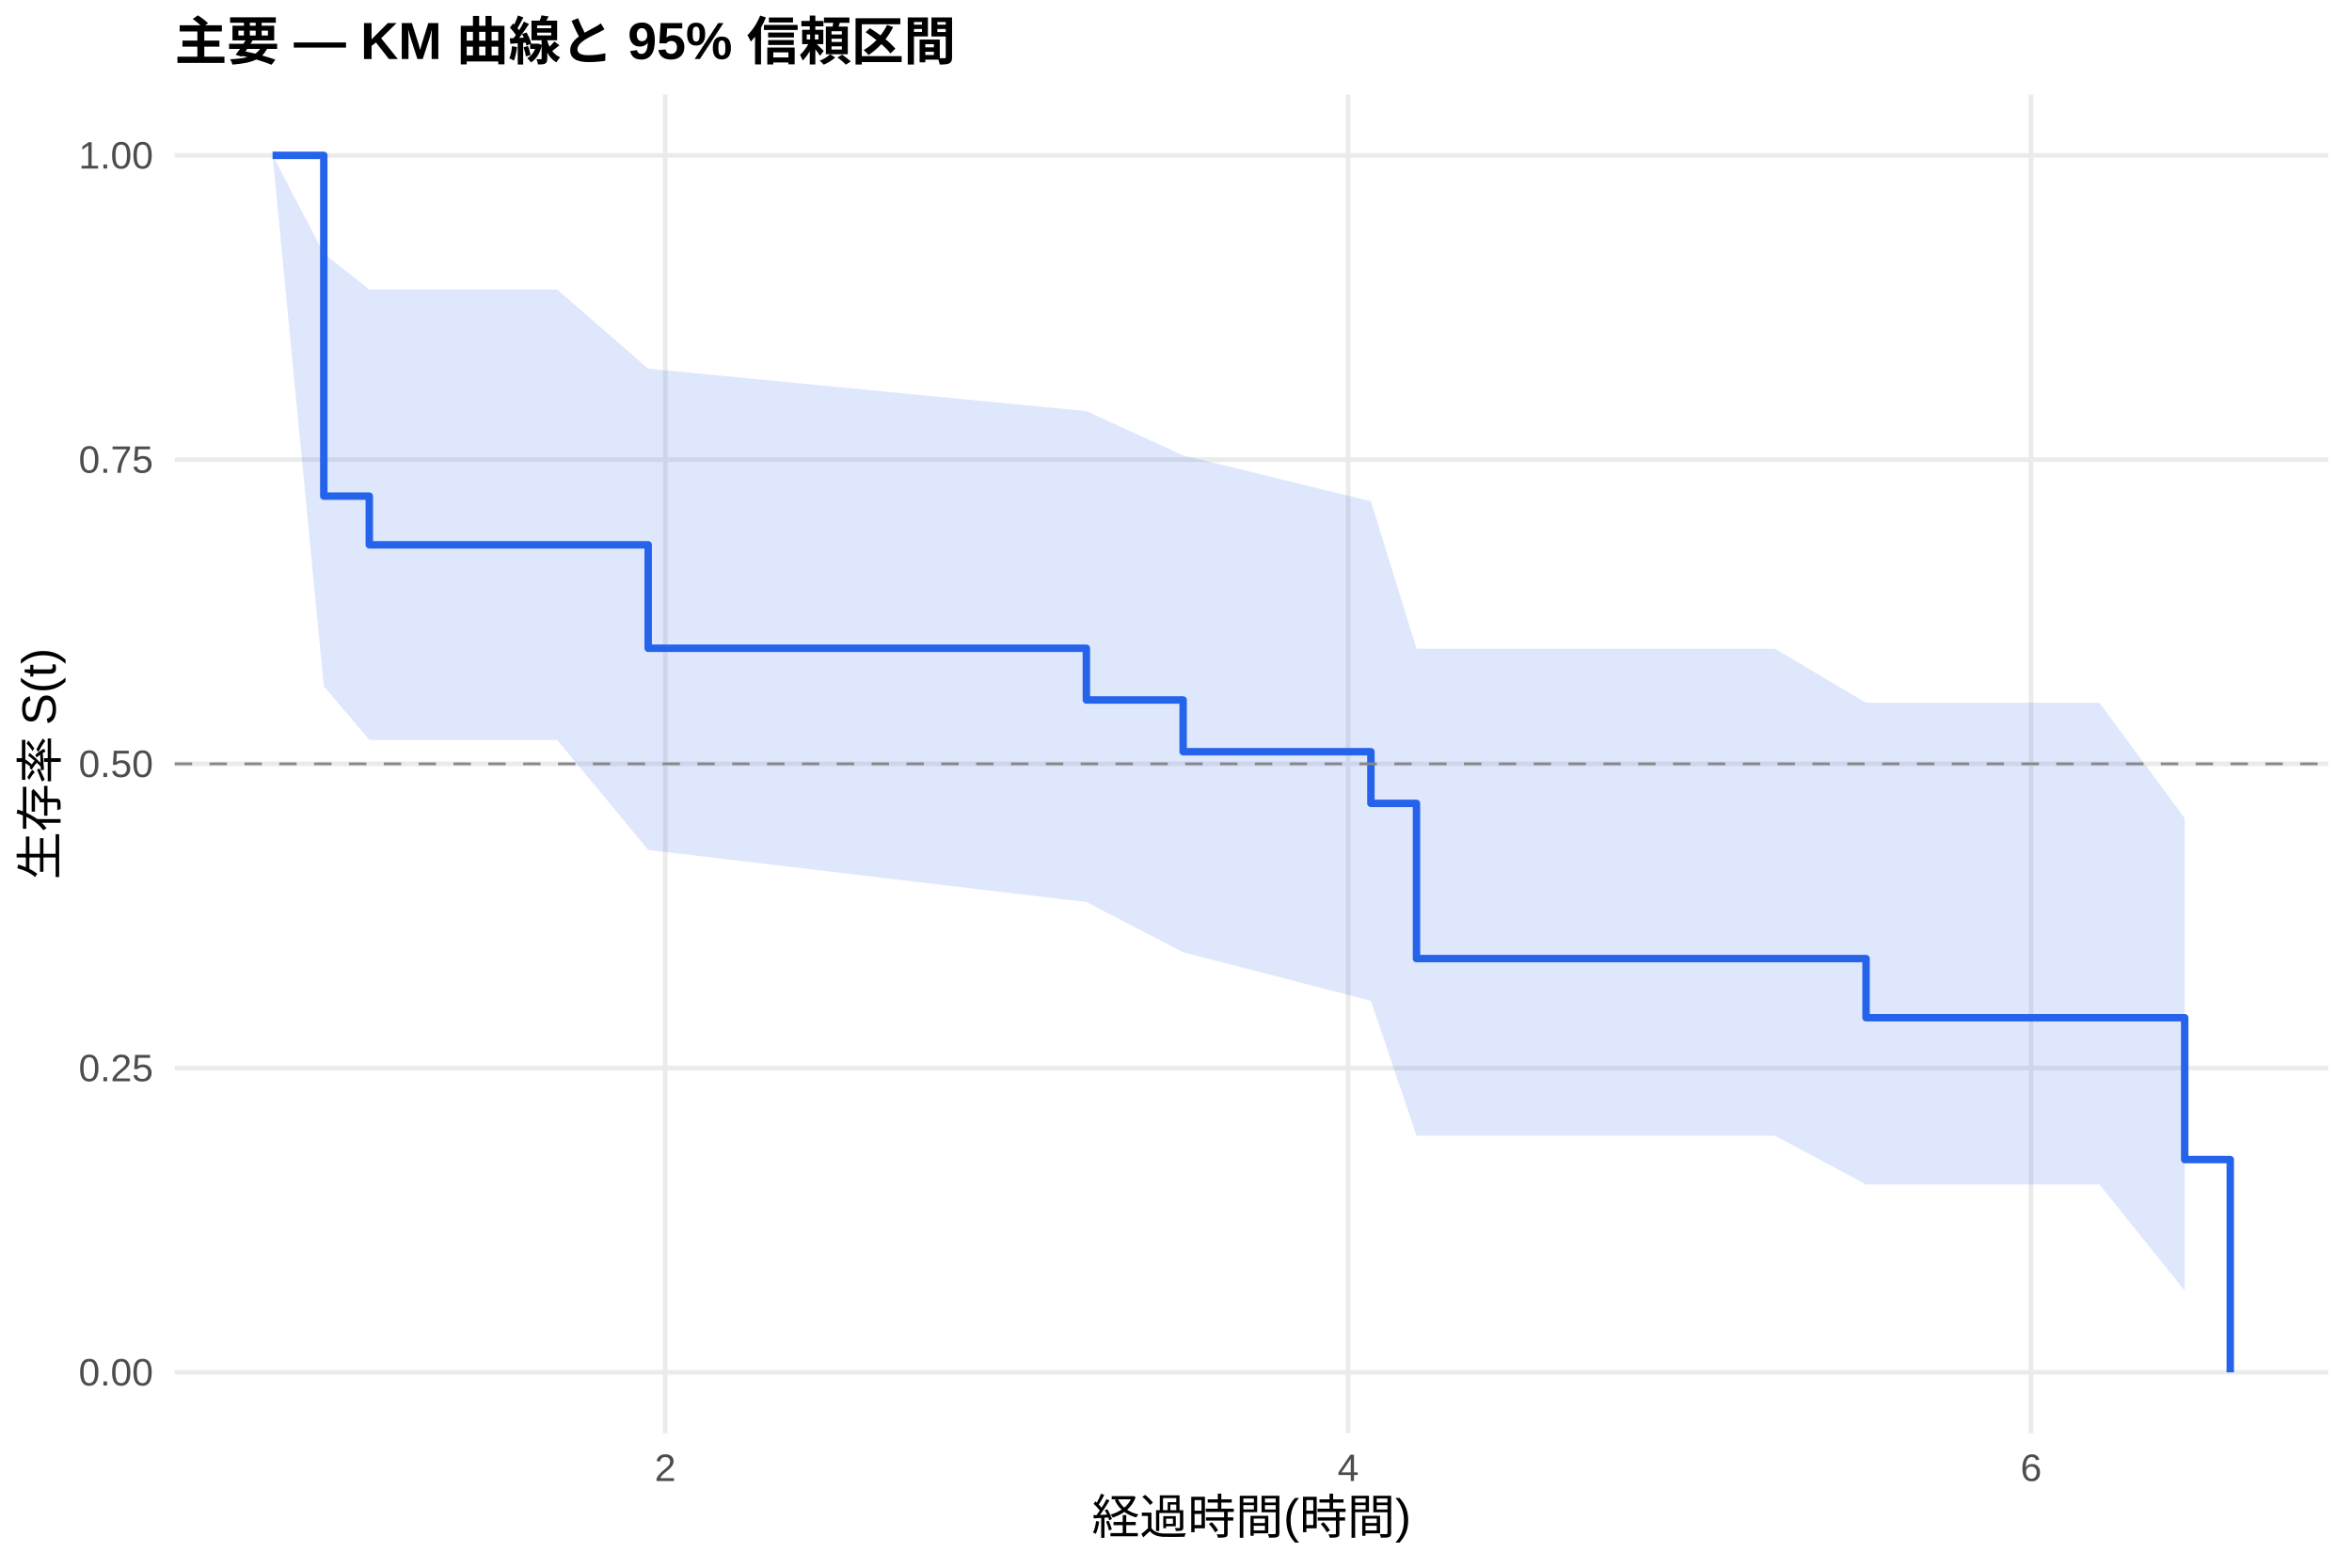
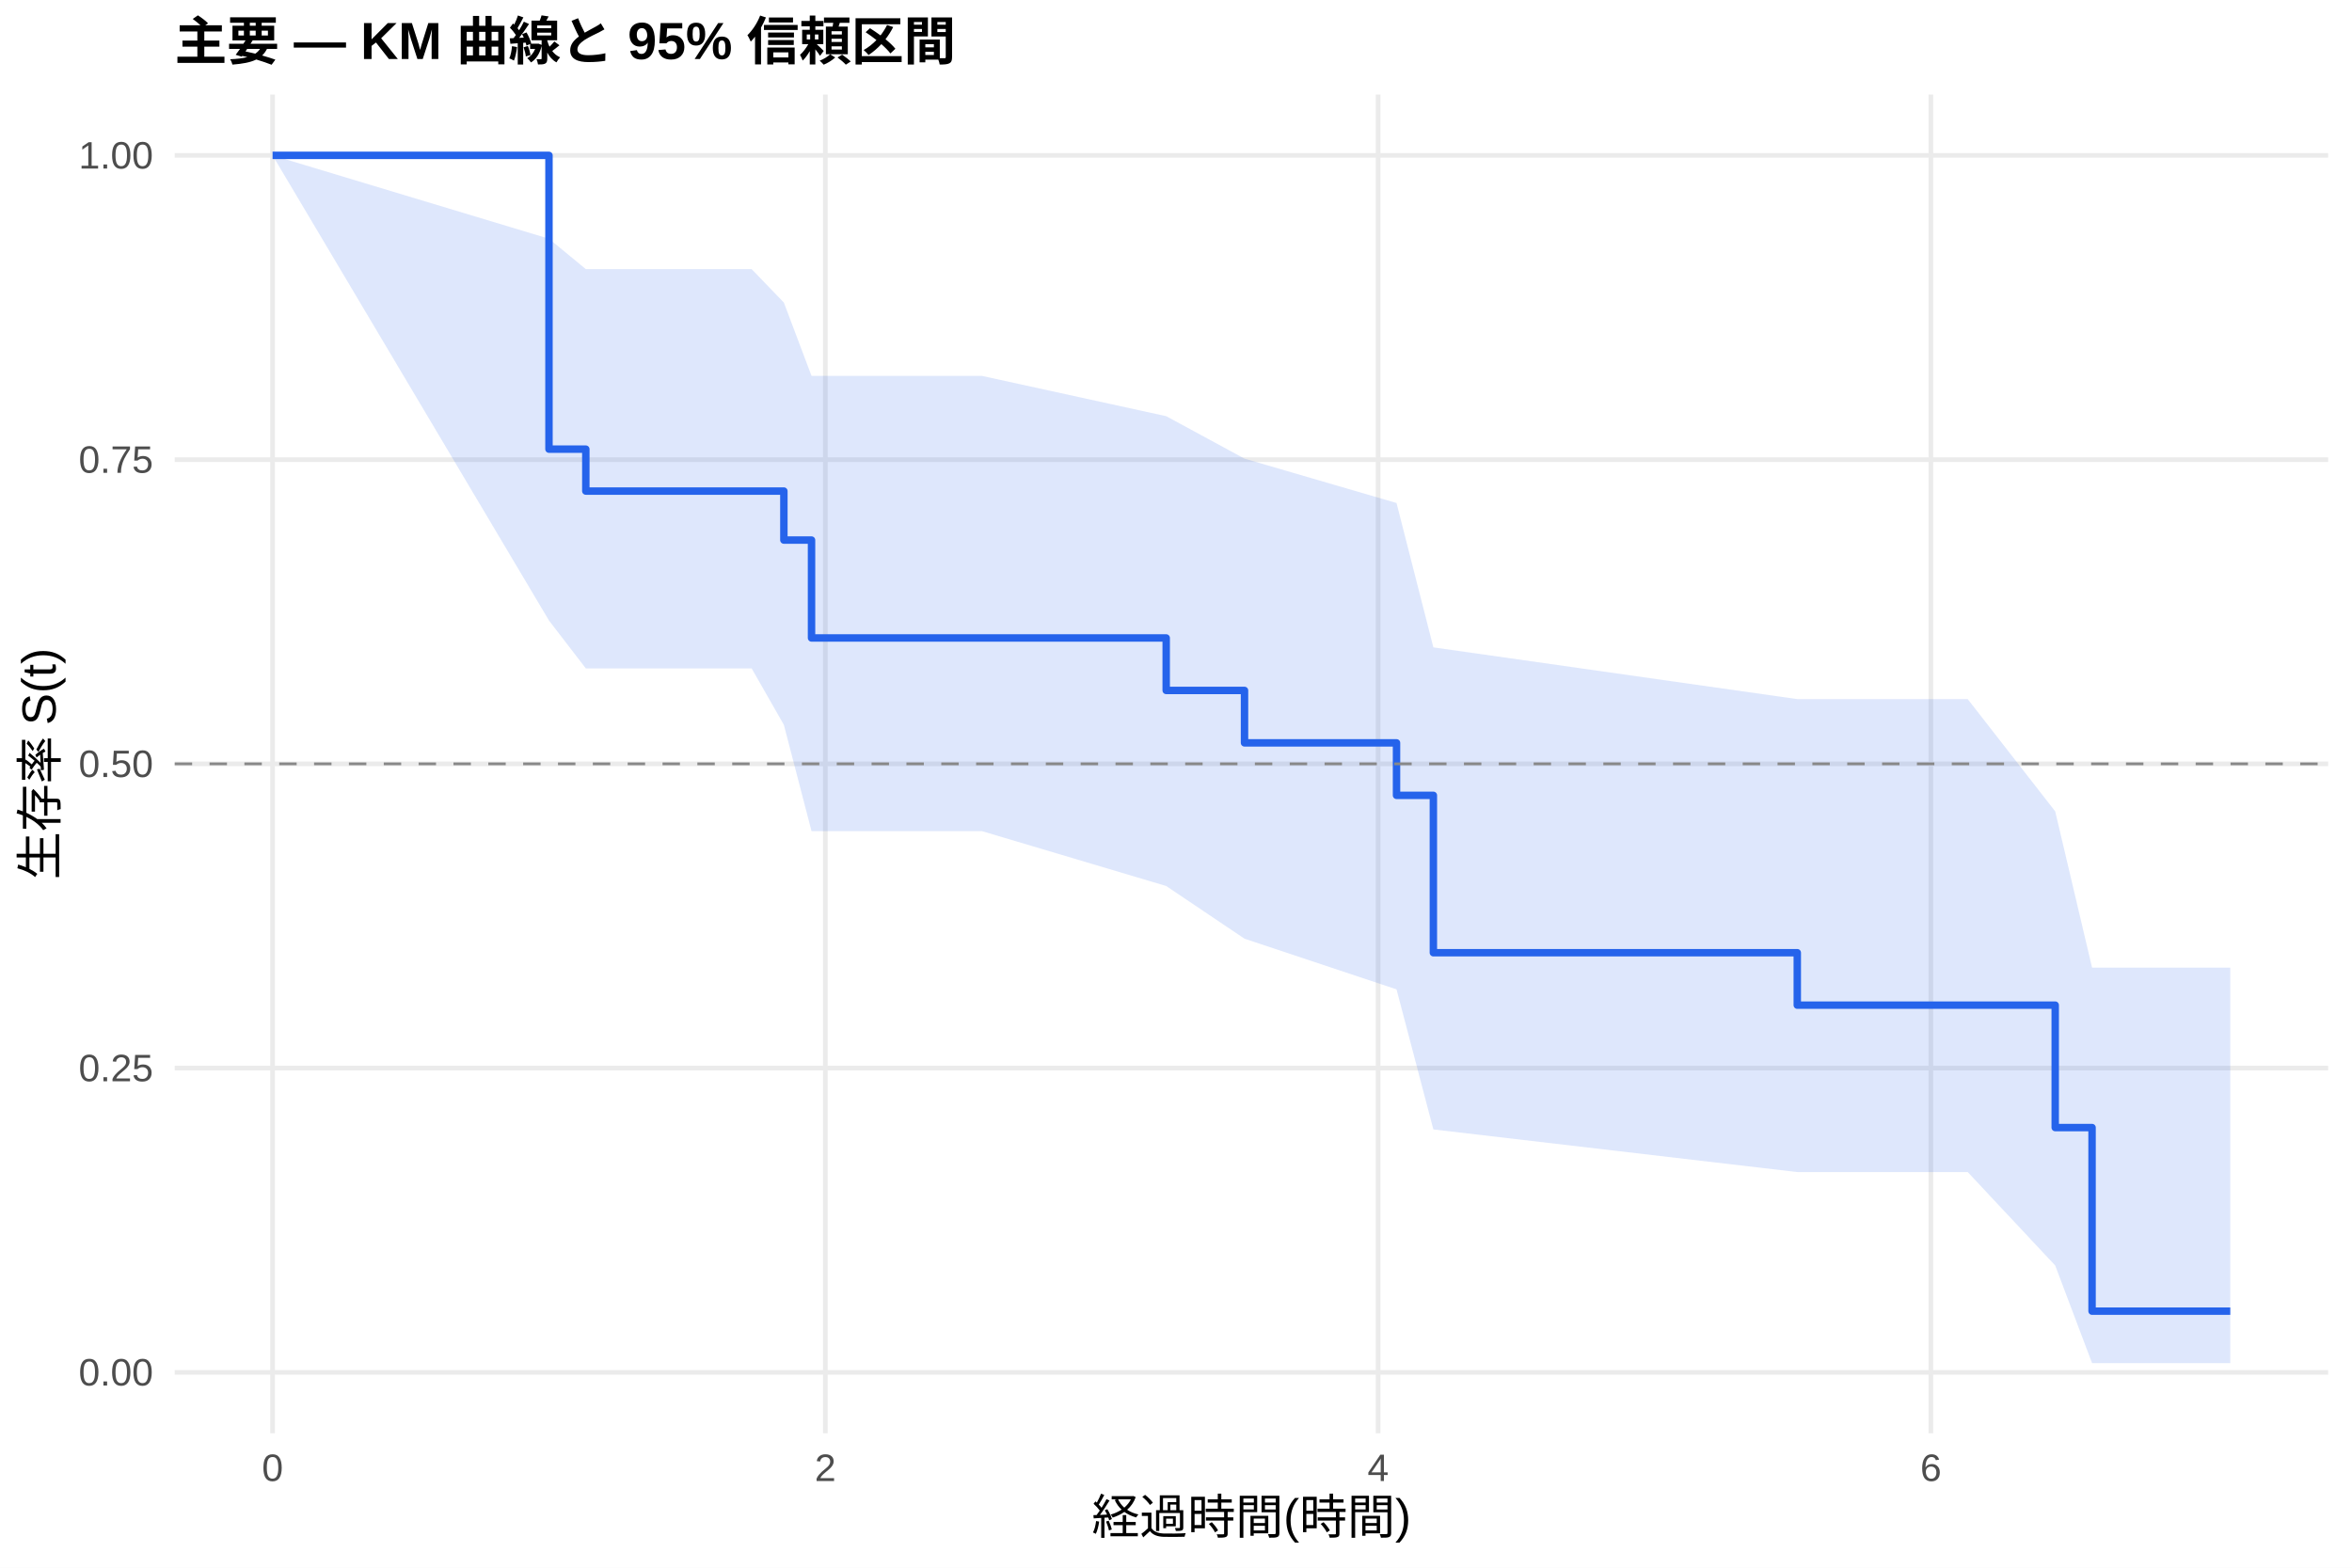
<svg xmlns="http://www.w3.org/2000/svg" width="540.00pt" height="360.00pt" viewBox="0 0 540.00 360.00">
  <g class="svglite">
    <defs>
      <style type="text/css">
    .svglite line, .svglite polyline, .svglite polygon, .svglite path, .svglite rect, .svglite circle {
      fill: none;
      stroke: #000000;
      stroke-linecap: round;
      stroke-linejoin: round;
      stroke-miterlimit: 10.00;
    }
    .svglite text {
      white-space: pre;
    }
    .svglite g.glyphgroup path {
      fill: inherit;
      stroke: none;
    }
  </style>
    </defs>
    <rect width="100%" height="100%" style="stroke: none; fill: #FFFFFF;" />
    <defs>
      <clipPath id="cpMC4wMHw1NDAuMDB8MC4wMHwzNjAuMDA=">
        <rect x="0.00" y="0.00" width="540.00" height="360.00" />
      </clipPath>
    </defs>
    <g clip-path="url(#cpMC4wMHw1NDAuMDB8MC4wMHwzNjAuMDA=)">
      <rect x="0" y="0.00" width="540.00" height="360.00" style="stroke-width: 1.07; stroke: none; fill: #FFFFFF;" />
    </g>
    <defs>
      <clipPath id="cpNDAuMTF8NTM0LjUyfDIxLjcxfDMyOS4xMg==">
        <rect x="40.11" y="21.71" width="494.41" height="307.41" />
      </clipPath>
    </defs>
    <g clip-path="url(#cpNDAuMTF8NTM0LjUyfDIxLjcxfDMyOS4xMg==)">
      <polyline points="40.11,315.14 534.52,315.14 " style="stroke-width: 1.07; stroke: #EBEBEB; stroke-linecap: butt;" />
      <polyline points="40.11,245.28 534.52,245.28 " style="stroke-width: 1.07; stroke: #EBEBEB; stroke-linecap: butt;" />
      <polyline points="40.11,175.41 534.52,175.41 " style="stroke-width: 1.07; stroke: #EBEBEB; stroke-linecap: butt;" />
      <polyline points="40.11,105.55 534.52,105.55 " style="stroke-width: 1.07; stroke: #EBEBEB; stroke-linecap: butt;" />
      <polyline points="40.11,35.68 534.52,35.68 " style="stroke-width: 1.07; stroke: #EBEBEB; stroke-linecap: butt;" />
-       <polyline points="152.74,329.12 152.74,21.71 " style="stroke-width: 1.07; stroke: #EBEBEB; stroke-linecap: butt;" />
-       <polyline points="309.53,329.12 309.53,21.71 " style="stroke-width: 1.07; stroke: #EBEBEB; stroke-linecap: butt;" />
-       <polyline points="466.32,329.12 466.32,21.71 " style="stroke-width: 1.07; stroke: #EBEBEB; stroke-linecap: butt;" />
-       <polygon points="62.58,35.68 74.34,58.21 84.79,66.48 127.91,66.48 148.82,84.66 249.42,94.41 271.64,104.57 314.75,115.11 325.21,148.98 407.52,148.98 428.43,161.38 482.00,161.38 501.59,187.89 501.59,296.38 482.00,272.00 428.43,272.00 407.52,260.81 325.21,260.81 314.75,229.81 271.64,218.67 249.42,207.14 148.82,195.18 127.91,169.92 84.79,169.92 74.34,157.57 62.58,35.68 " style="stroke-width: 0.00; stroke: none; stroke-linecap: butt; fill: #2563EB; fill-opacity: 0.15;" />
-       <polyline points="62.58,35.68 74.34,58.21 84.79,66.48 127.91,66.48 148.82,84.66 249.42,94.41 271.64,104.57 314.75,115.11 325.21,148.98 407.52,148.98 428.43,161.38 482.00,161.38 501.59,187.89 " style="stroke-width: 1.07; stroke: none; stroke-linecap: butt;" />
-       <polyline points="501.59,296.38 482.00,272.00 428.43,272.00 407.52,260.81 325.21,260.81 314.75,229.81 271.64,218.67 249.42,207.14 148.82,195.18 127.91,169.92 84.79,169.92 74.34,157.57 62.58,35.68 " style="stroke-width: 1.07; stroke: none; stroke-linecap: butt;" />
-       <polyline points="62.58,35.68 74.34,35.68 74.34,113.93 84.79,113.93 84.79,125.11 127.91,125.11 127.91,125.11 148.82,125.11 148.82,148.86 249.42,148.86 249.42,160.74 271.64,160.74 271.64,172.62 314.75,172.62 314.75,184.49 325.21,184.49 325.21,220.13 407.52,220.13 407.52,220.13 428.43,220.13 428.43,233.70 482.00,233.70 482.00,233.70 501.59,233.70 501.59,266.28 512.05,266.28 512.05,315.14 " style="stroke-width: 1.71; stroke: #2563EB; stroke-linecap: butt;" />
+       <polyline points="62.58,329.12 62.58,21.71 " style="stroke-width: 1.07; stroke: #EBEBEB; stroke-linecap: butt;" />
+       <polyline points="189.49,329.12 189.49,21.71 " style="stroke-width: 1.07; stroke: #EBEBEB; stroke-linecap: butt;" />
+       <polyline points="316.40,329.12 316.40,21.71 " style="stroke-width: 1.07; stroke: #EBEBEB; stroke-linecap: butt;" />
+       <polyline points="443.31,329.12 443.31,21.71 " style="stroke-width: 1.07; stroke: #EBEBEB; stroke-linecap: butt;" />
+       <polygon points="62.58,35.68 126.04,54.82 134.50,61.80 172.57,61.80 179.97,69.48 186.32,86.32 225.45,86.32 267.75,95.57 285.73,105.32 320.63,115.51 329.09,148.66 412.64,160.54 451.77,160.54 471.86,186.32 480.32,222.20 512.05,222.20 512.05,313.02 480.32,313.02 471.86,290.61 451.77,269.15 412.64,269.15 329.09,259.36 320.63,227.19 285.73,215.56 267.75,203.46 225.45,190.86 186.32,190.86 179.97,166.45 172.57,153.49 134.50,153.49 126.04,142.49 62.58,35.68 " style="stroke-width: 0.00; stroke: none; stroke-linecap: butt; fill: #2563EB; fill-opacity: 0.15;" />
+       <polyline points="62.58,35.68 126.04,54.82 134.50,61.80 172.57,61.80 179.97,69.48 186.32,86.32 225.45,86.32 267.75,95.57 285.73,105.32 320.63,115.51 329.09,148.66 412.64,160.54 451.77,160.54 471.86,186.32 480.32,222.20 512.05,222.20 " style="stroke-width: 1.07; stroke: none; stroke-linecap: butt;" />
+       <polyline points="512.05,313.02 480.32,313.02 471.86,290.61 451.77,269.15 412.64,269.15 329.09,259.36 320.63,227.19 285.73,215.56 267.75,203.46 225.45,190.86 186.32,190.86 179.97,166.45 172.57,153.49 134.50,153.49 126.04,142.49 62.58,35.68 " style="stroke-width: 1.07; stroke: none; stroke-linecap: butt;" />
+       <polyline points="62.58,35.68 126.04,35.68 126.04,103.14 134.50,103.14 134.50,112.77 172.57,112.77 172.57,112.77 179.97,112.77 179.97,124.02 186.32,124.02 186.32,146.50 225.45,146.50 225.45,146.50 267.75,146.50 267.75,158.55 285.73,158.55 285.73,170.59 320.63,170.59 320.63,182.64 329.09,182.64 329.09,218.78 412.64,218.78 412.64,230.82 451.77,230.82 451.77,230.82 471.86,230.82 471.86,258.93 480.32,258.93 480.32,301.09 512.05,301.09 512.05,301.09 " style="stroke-width: 1.71; stroke: #2563EB; stroke-linecap: butt;" />
      <line x1="40.11" y1="175.41" x2="534.52" y2="175.41" style="stroke-width: 0.64; stroke: #888888; stroke-dasharray: 4.00,4.00; stroke-linecap: butt;" />
    </g>
    <g clip-path="url(#cpMC4wMHw1NDAuMDB8MC4wMHwzNjAuMDA=)">
      <text x="35.18" y="318.17" text-anchor="end" style="font-size: 8.80px;fill: #4D4D4D; font-family: &quot;Liberation Sans&quot;;" textLength="17.11px" lengthAdjust="spacingAndGlyphs">0.00</text>
      <text x="35.18" y="248.30" text-anchor="end" style="font-size: 8.80px;fill: #4D4D4D; font-family: &quot;Liberation Sans&quot;;" textLength="17.11px" lengthAdjust="spacingAndGlyphs">0.25</text>
      <text x="35.18" y="178.44" text-anchor="end" style="font-size: 8.80px;fill: #4D4D4D; font-family: &quot;Liberation Sans&quot;;" textLength="17.11px" lengthAdjust="spacingAndGlyphs">0.50</text>
      <text x="35.18" y="108.57" text-anchor="end" style="font-size: 8.80px;fill: #4D4D4D; font-family: &quot;Liberation Sans&quot;;" textLength="17.11px" lengthAdjust="spacingAndGlyphs">0.75</text>
      <text x="35.18" y="38.71" text-anchor="end" style="font-size: 8.80px;fill: #4D4D4D; font-family: &quot;Liberation Sans&quot;;" textLength="17.11px" lengthAdjust="spacingAndGlyphs">1.00</text>
-       <text x="152.74" y="340.10" text-anchor="middle" style="font-size: 8.80px;fill: #4D4D4D; font-family: &quot;Liberation Sans&quot;;" textLength="4.89px" lengthAdjust="spacingAndGlyphs">2</text>
-       <text x="309.53" y="340.10" text-anchor="middle" style="font-size: 8.80px;fill: #4D4D4D; font-family: &quot;Liberation Sans&quot;;" textLength="4.89px" lengthAdjust="spacingAndGlyphs">4</text>
-       <text x="466.32" y="340.10" text-anchor="middle" style="font-size: 8.80px;fill: #4D4D4D; font-family: &quot;Liberation Sans&quot;;" textLength="4.89px" lengthAdjust="spacingAndGlyphs">6</text>
+       <text x="62.58" y="340.10" text-anchor="middle" style="font-size: 8.80px;fill: #4D4D4D; font-family: &quot;Liberation Sans&quot;;" textLength="4.89px" lengthAdjust="spacingAndGlyphs">0</text>
+       <text x="189.49" y="340.10" text-anchor="middle" style="font-size: 8.80px;fill: #4D4D4D; font-family: &quot;Liberation Sans&quot;;" textLength="4.89px" lengthAdjust="spacingAndGlyphs">2</text>
+       <text x="316.40" y="340.10" text-anchor="middle" style="font-size: 8.80px;fill: #4D4D4D; font-family: &quot;Liberation Sans&quot;;" textLength="4.89px" lengthAdjust="spacingAndGlyphs">4</text>
+       <text x="443.31" y="340.10" text-anchor="middle" style="font-size: 8.80px;fill: #4D4D4D; font-family: &quot;Liberation Sans&quot;;" textLength="4.89px" lengthAdjust="spacingAndGlyphs">6</text>
      <text x="287.32" y="352.24" text-anchor="middle" style="font-size: 11.00px; font-family: &quot;Liberation Sans&quot;;" textLength="73.31px" lengthAdjust="spacingAndGlyphs">経過時間(時間)</text>
      <text transform="translate(13.05,175.41) rotate(-90)" text-anchor="middle" style="font-size: 11.00px; font-family: &quot;Liberation Sans&quot;;" textLength="53.78px" lengthAdjust="spacingAndGlyphs">生存率 S(t)</text>
      <text x="40.11" y="13.74" style="font-size: 12.00px; font-weight: bold; font-family: &quot;Liberation Sans&quot;;" textLength="179.33px" lengthAdjust="spacingAndGlyphs">主要 — KM 曲線と 95% 信頼区間</text>
    </g>
  </g>
</svg>
